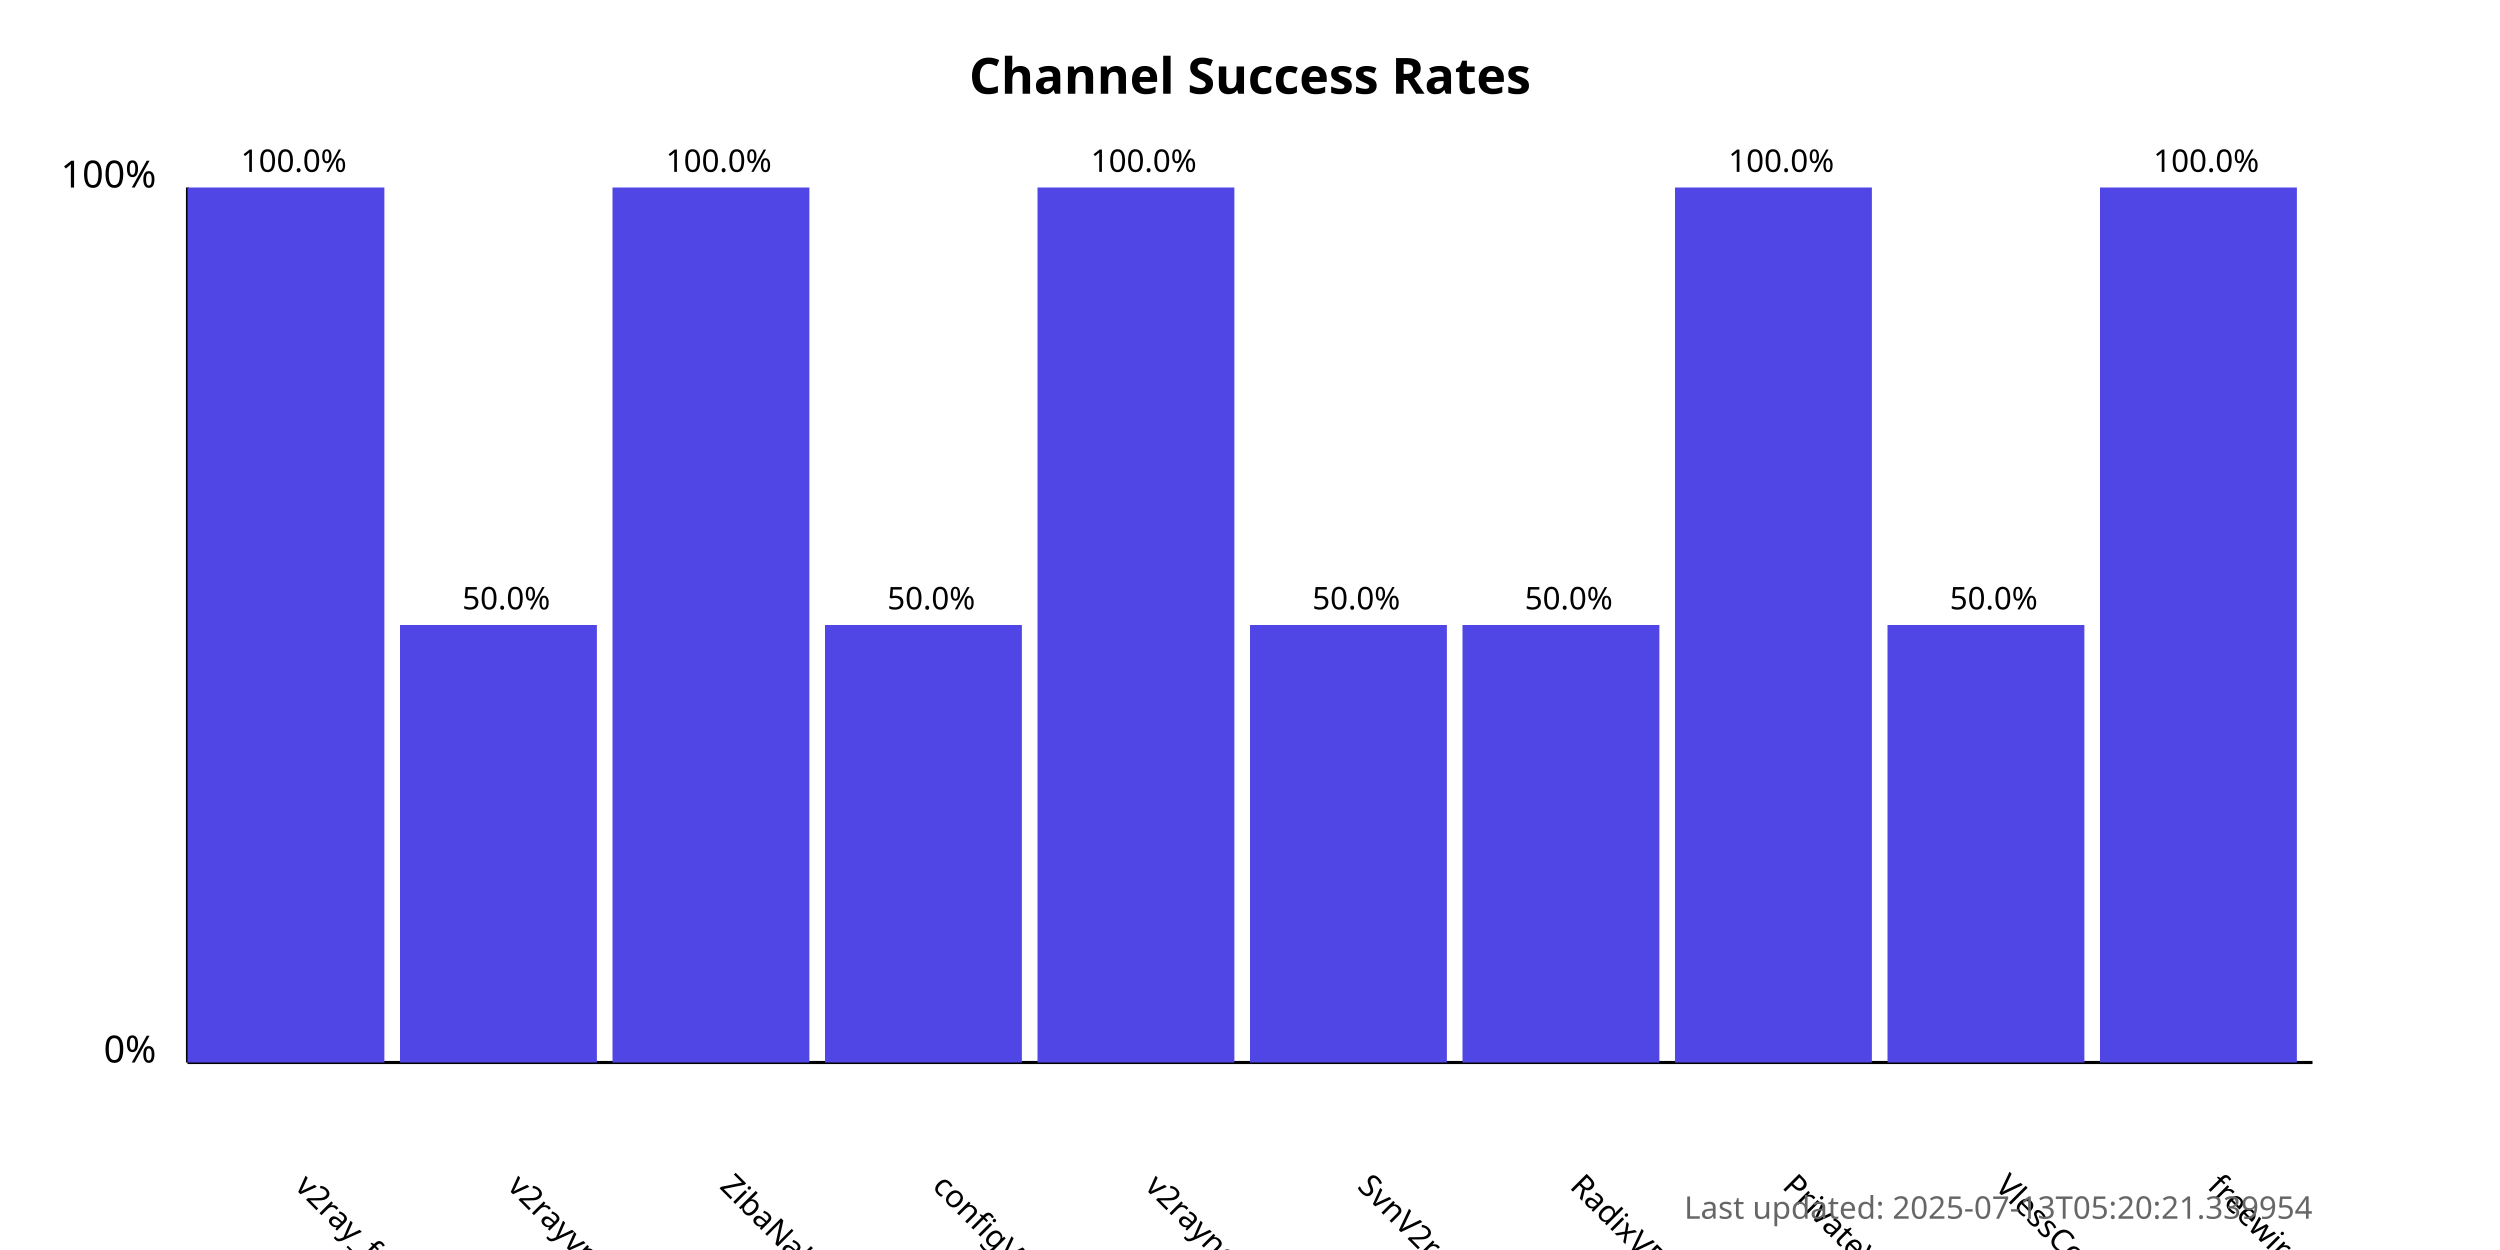
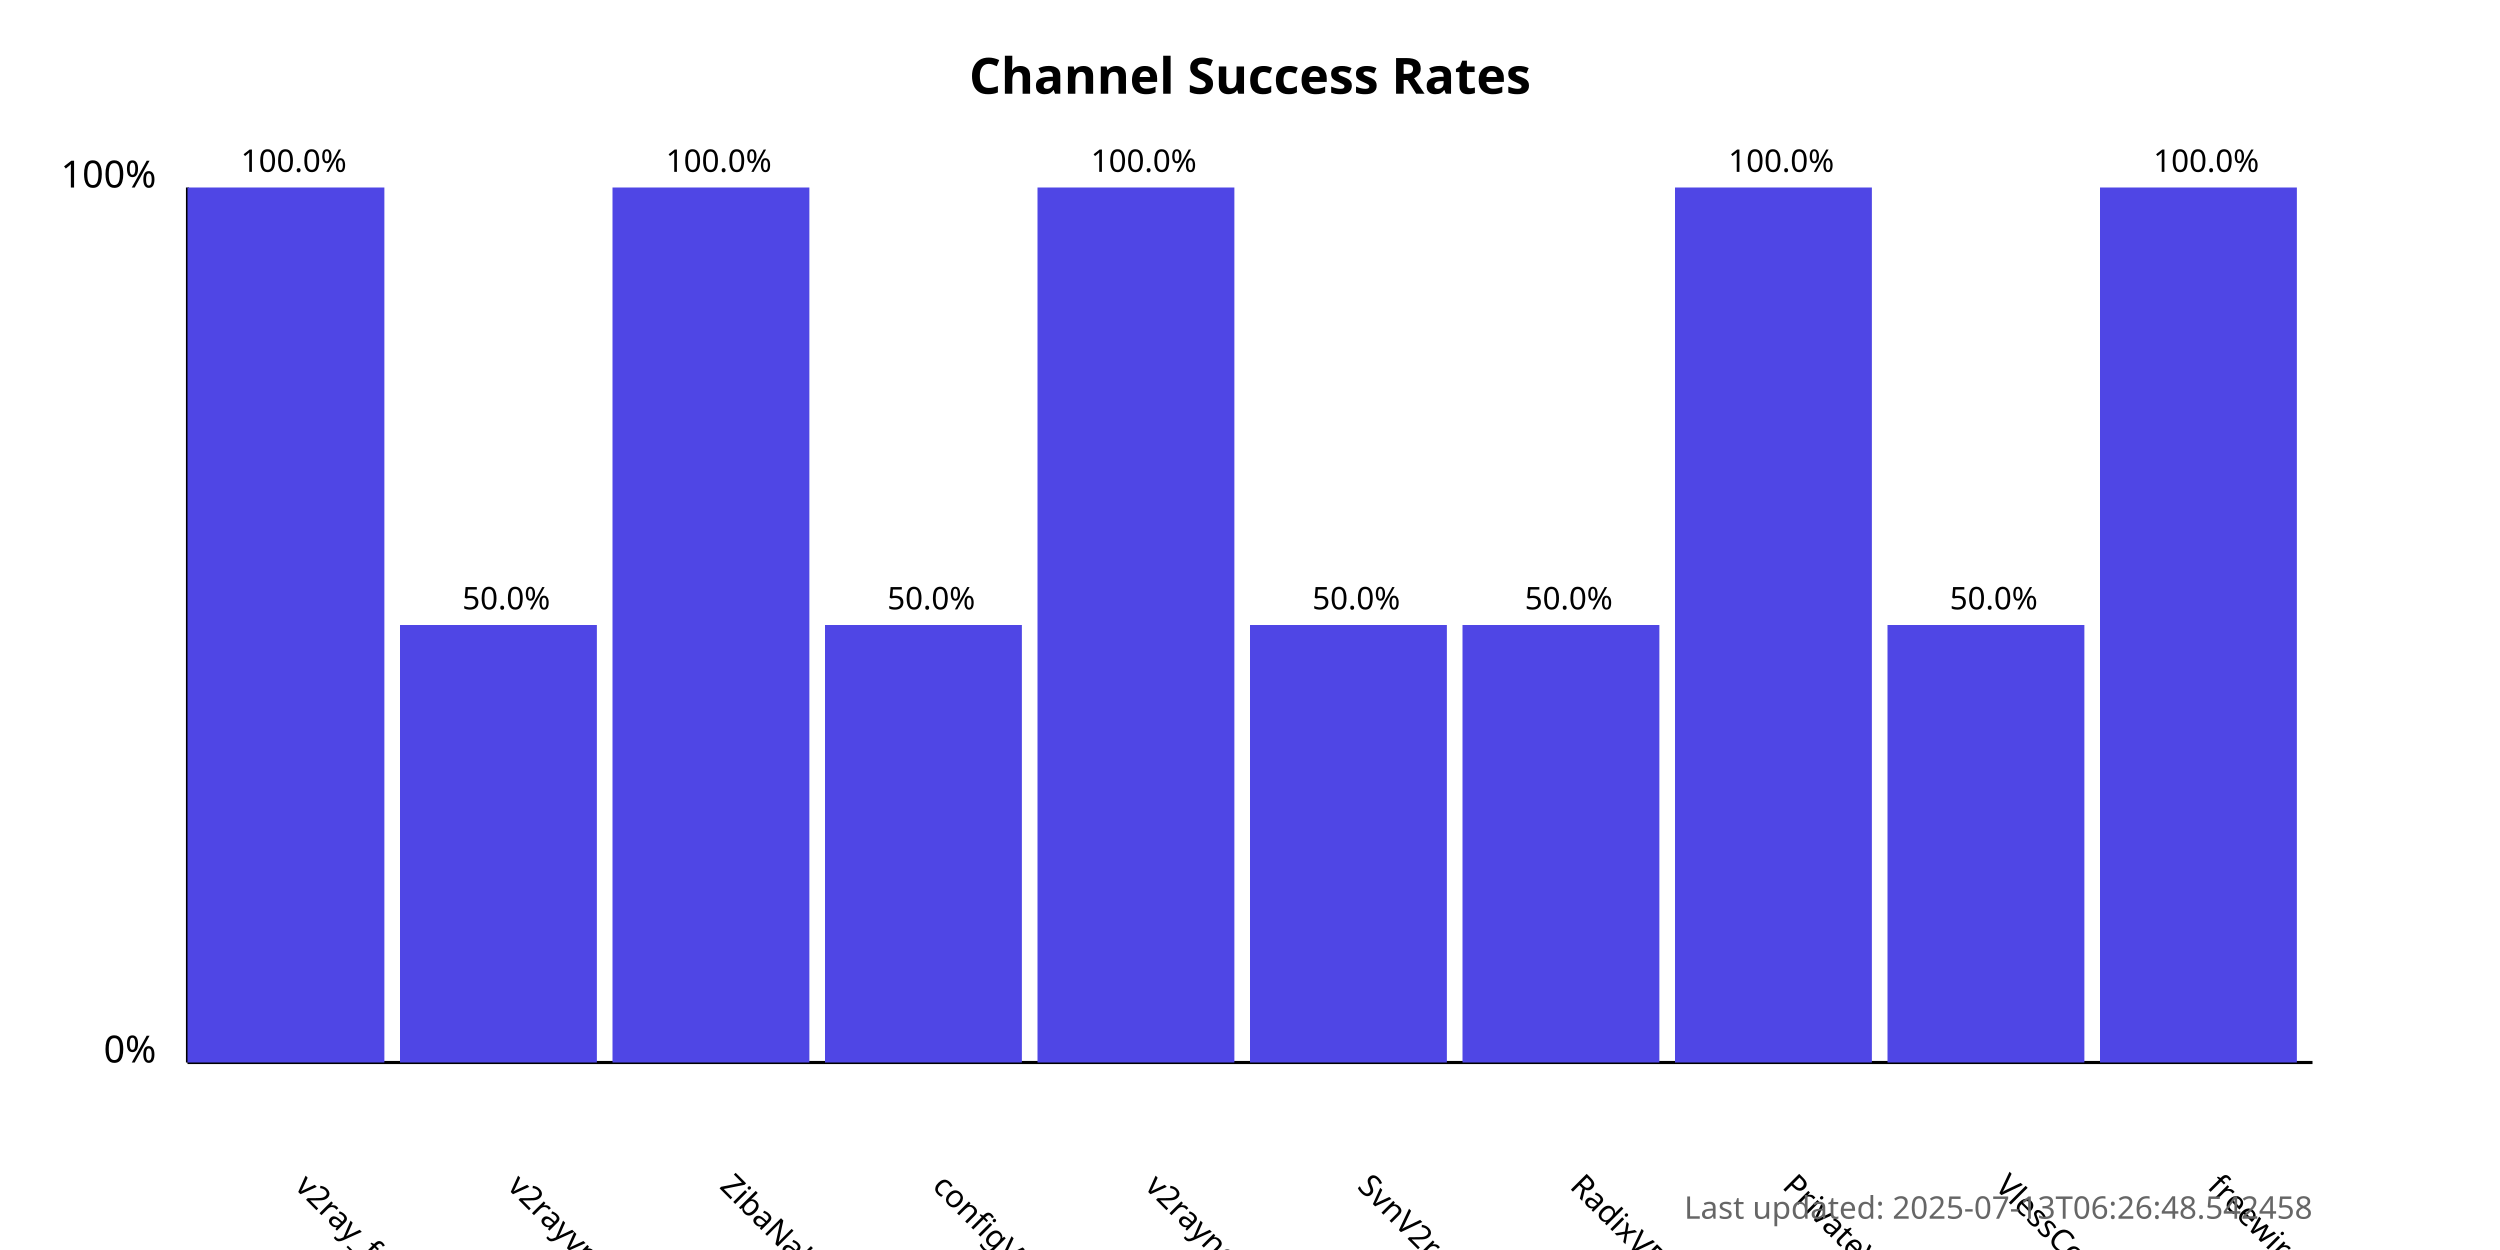
<svg xmlns="http://www.w3.org/2000/svg" width="800" height="400">
  <style>
            .chart-title { font: bold 16px sans-serif; }
            .axis-label { font: 12px sans-serif; }
            .tick-label { font: 10px sans-serif; }
            .bar { fill: #4f46e5; }
            .bar:hover { fill: #6366f1; }
            .timestamp { font: 10px sans-serif; fill: #666; }
        </style>
  <text x="400.0" y="30" text-anchor="middle" class="chart-title">
            Channel Success Rates
        </text>
  <line x1="60" y1="340" x2="60" y2="60" stroke="black" stroke-width="1" />
  <line x1="60" y1="340" x2="740" y2="340" stroke="black" stroke-width="1" />
  <text x="50" y="340" text-anchor="end" class="axis-label">0%</text>
  <text x="50" y="60" text-anchor="end" class="axis-label">100%</text>
  <g>
    <rect x="60" y="60.0" width="63.0" height="280.0" class="bar" />
    <text x="94.0" y="380" transform="rotate(45, 94.0, 380)" text-anchor="start" class="tick-label">
                v2ray_free_conf
            </text>
    <text x="94.0" y="55.0" text-anchor="middle" class="tick-label">
                100.0%
            </text>
  </g>
  <g>
    <rect x="128.0" y="200.0" width="63.0" height="140.0" class="bar" />
    <text x="162.0" y="380" transform="rotate(45, 162.0, 380)" text-anchor="start" class="tick-label">
                v2rayvpno
            </text>
    <text x="162.0" y="195.0" text-anchor="middle" class="tick-label">
                50.0%
            </text>
  </g>
  <g>
    <rect x="196.0" y="60.0" width="63.0" height="280.0" class="bar" />
    <text x="230.0" y="380" transform="rotate(45, 230.0, 380)" text-anchor="start" class="tick-label">
                ZibaNabz
            </text>
    <text x="230.0" y="55.0" text-anchor="middle" class="tick-label">
                100.0%
            </text>
  </g>
  <g>
    <rect x="264.0" y="200.0" width="63.0" height="140.0" class="bar" />
    <text x="298.0" y="380" transform="rotate(45, 298.0, 380)" text-anchor="start" class="tick-label">
                configV2rayForFree
            </text>
    <text x="298.0" y="195.0" text-anchor="middle" class="tick-label">
                50.0%
            </text>
  </g>
  <g>
    <rect x="332.0" y="60.0" width="63.0" height="280.0" class="bar" />
    <text x="366.0" y="380" transform="rotate(45, 366.0, 380)" text-anchor="start" class="tick-label">
                v2rayngvpn
            </text>
    <text x="366.0" y="55.0" text-anchor="middle" class="tick-label">
                100.0%
            </text>
  </g>
  <g>
    <rect x="400.0" y="200.0" width="63.0" height="140.0" class="bar" />
    <text x="434.0" y="380" transform="rotate(45, 434.0, 380)" text-anchor="start" class="tick-label">
                SvnV2ray
            </text>
    <text x="434.0" y="195.0" text-anchor="middle" class="tick-label">
                50.0%
            </text>
  </g>
  <g>
    <rect x="468.0" y="200.0" width="63.0" height="140.0" class="bar" />
    <text x="502.0" y="380" transform="rotate(45, 502.0, 380)" text-anchor="start" class="tick-label">
                RadixVPN
            </text>
    <text x="502.0" y="195.0" text-anchor="middle" class="tick-label">
                50.0%
            </text>
  </g>
  <g>
    <rect x="536.0" y="60.0" width="63.0" height="280.0" class="bar" />
    <text x="570.0" y="380" transform="rotate(45, 570.0, 380)" text-anchor="start" class="tick-label">
                PrivateVPNs
            </text>
    <text x="570.0" y="55.0" text-anchor="middle" class="tick-label">
                100.0%
            </text>
  </g>
  <g>
    <rect x="604.0" y="200.0" width="63.0" height="140.0" class="bar" />
    <text x="638.0" y="380" transform="rotate(45, 638.0, 380)" text-anchor="start" class="tick-label">
                VlessConfig
            </text>
    <text x="638.0" y="195.0" text-anchor="middle" class="tick-label">
                50.0%
            </text>
  </g>
  <g>
    <rect x="672.0" y="60.0" width="63.0" height="280.0" class="bar" />
    <text x="706.0" y="380" transform="rotate(45, 706.0, 380)" text-anchor="start" class="tick-label">
                freewireguard
            </text>
    <text x="706.0" y="55.0" text-anchor="middle" class="tick-label">
                100.0%
            </text>
  </g>
  <text x="740" y="390" text-anchor="end" class="timestamp">
-             Last updated: 2025-07-13T05:20:21.339954
+             Last updated: 2025-07-13T06:26:48.542458
        </text>
</svg>
